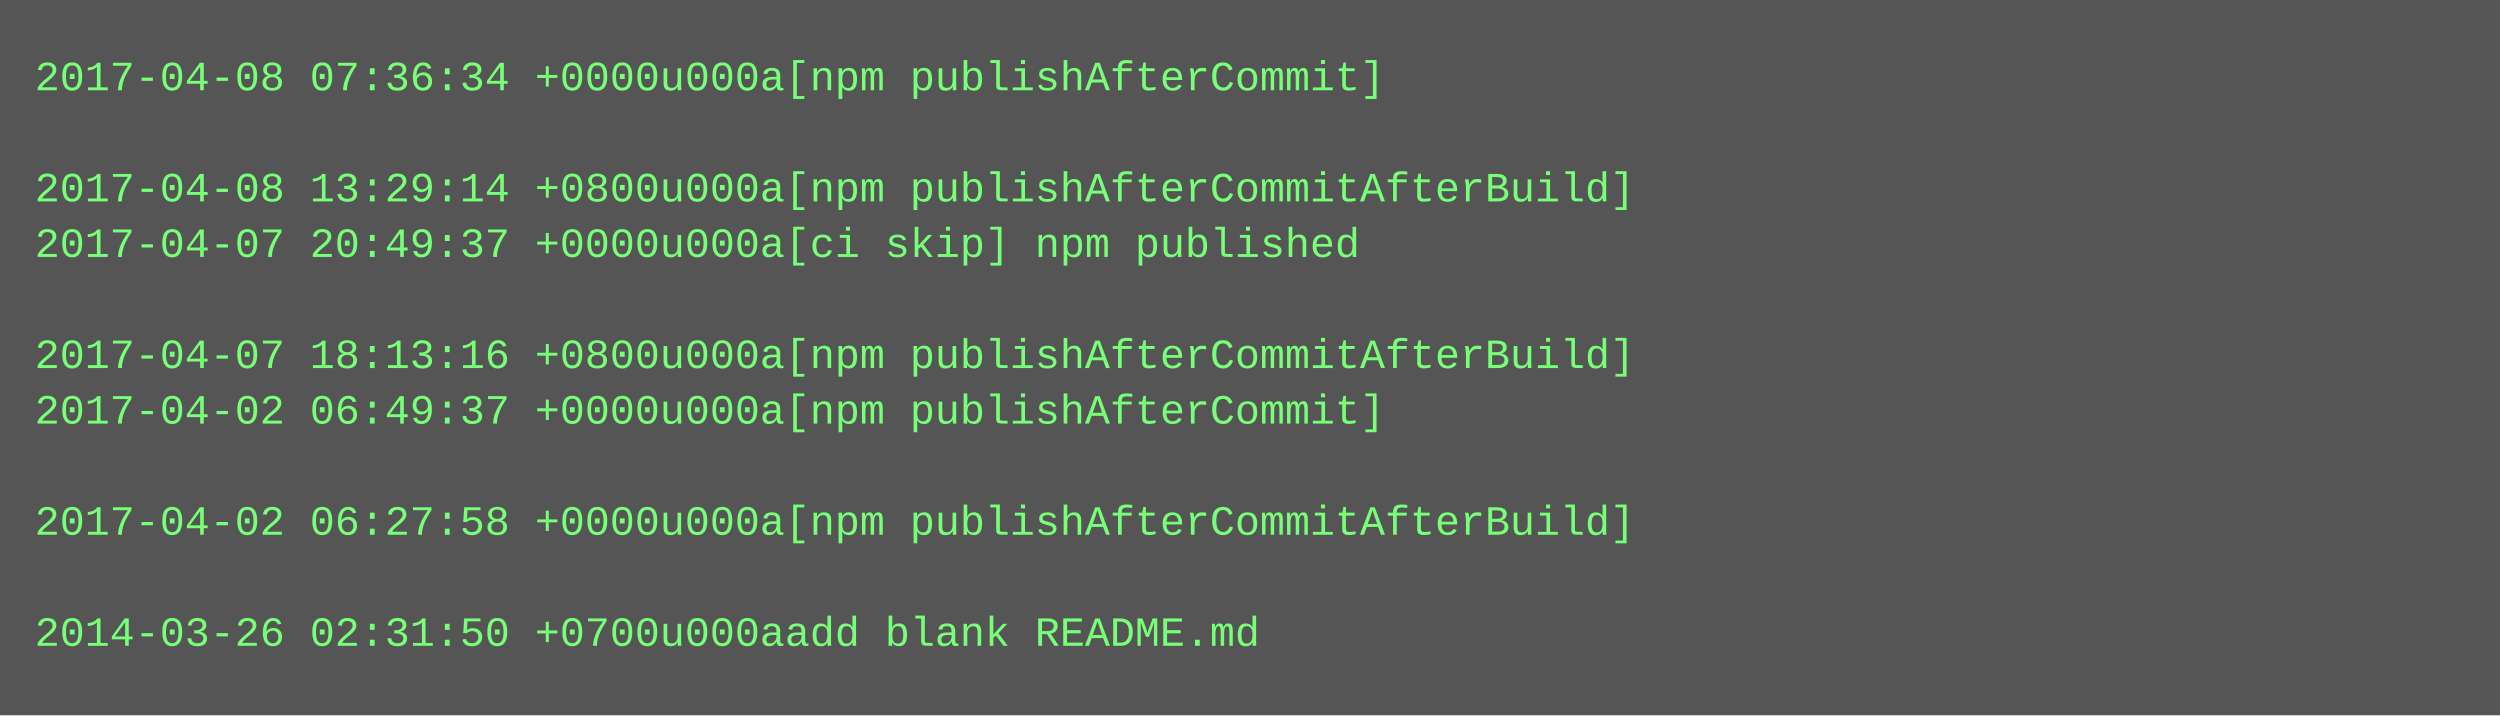
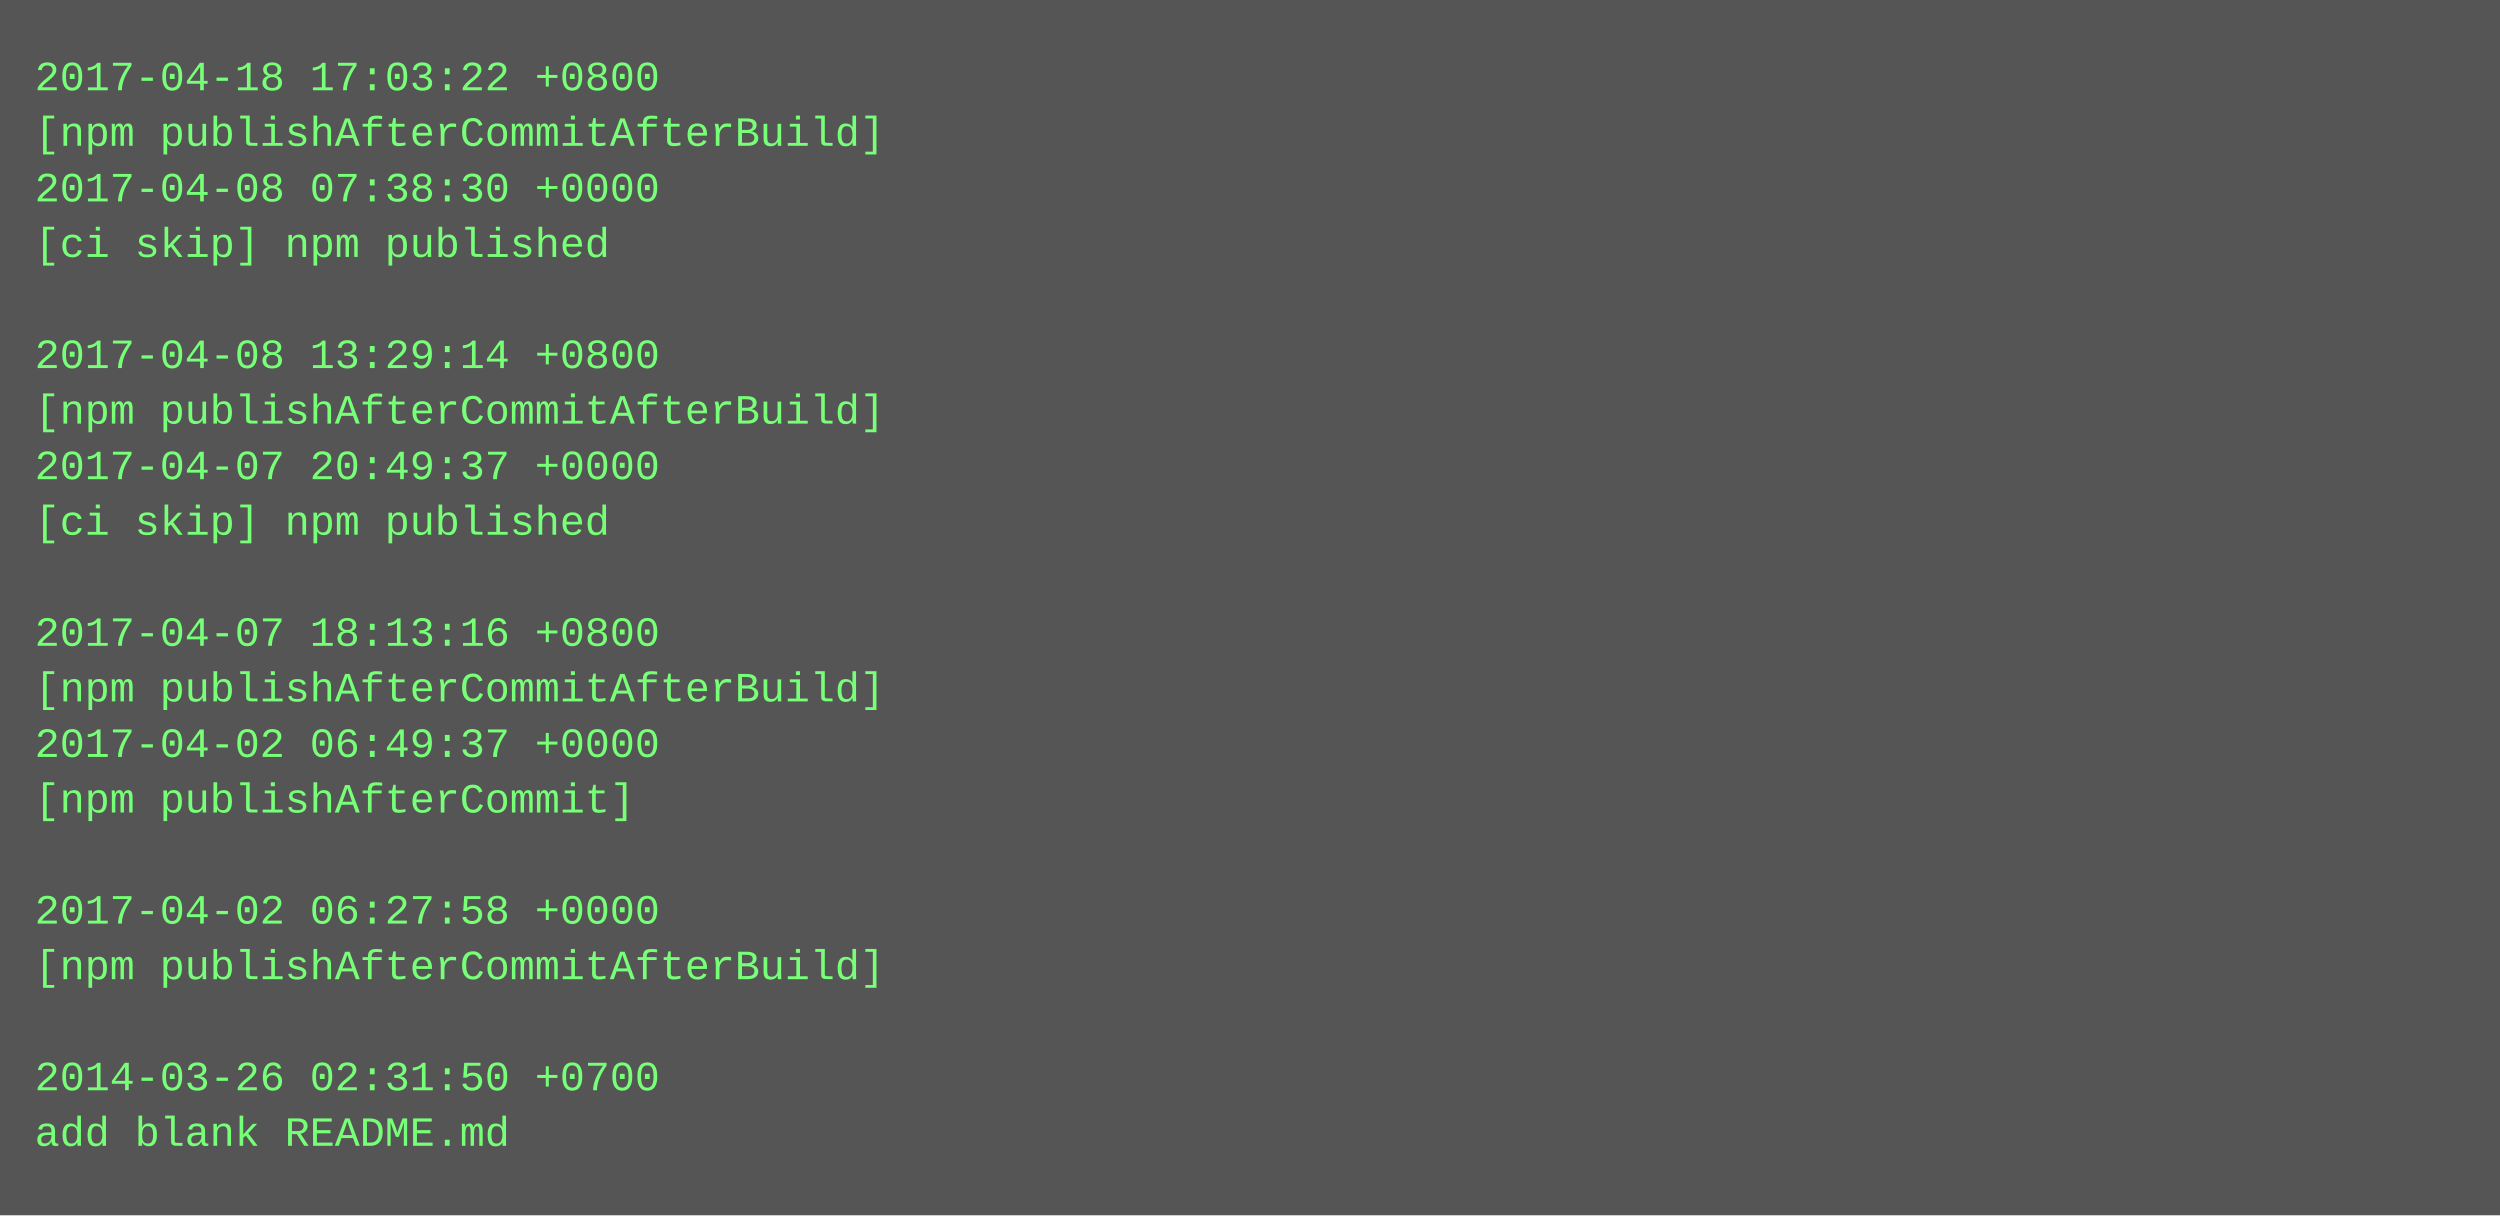
- <svg xmlns="http://www.w3.org/2000/svg" height="206" width="720">
-   <rect height="206" fill="#555" width="720" />
+ <svg xmlns="http://www.w3.org/2000/svg" height="350" width="720">
+   <rect height="350" fill="#555" width="720" />
  <text fill="#7f7" font-family="Courier New" font-size="12" xml:space="preserve">
-     <tspan x="10" y="26">2017-04-08 07:36:34 +0000u000a[npm publishAfterCommit]</tspan>
-     <tspan x="10" y="42" />
-     <tspan x="10" y="58">2017-04-08 13:29:14 +0800u000a[npm publishAfterCommitAfterBuild]</tspan>
-     <tspan x="10" y="74">2017-04-07 20:49:37 +0000u000a[ci skip] npm published</tspan>
+     <tspan x="10" y="26">2017-04-18 17:03:22 +0800</tspan>
+     <tspan x="10" y="42">[npm publishAfterCommitAfterBuild]</tspan>
+     <tspan x="10" y="58">2017-04-08 07:38:30 +0000</tspan>
+     <tspan x="10" y="74">[ci skip] npm published</tspan>
    <tspan x="10" y="90" />
-     <tspan x="10" y="106">2017-04-07 18:13:16 +0800u000a[npm publishAfterCommitAfterBuild]</tspan>
-     <tspan x="10" y="122">2017-04-02 06:49:37 +0000u000a[npm publishAfterCommit]</tspan>
-     <tspan x="10" y="138" />
-     <tspan x="10" y="154">2017-04-02 06:27:58 +0000u000a[npm publishAfterCommitAfterBuild]</tspan>
+     <tspan x="10" y="106">2017-04-08 13:29:14 +0800</tspan>
+     <tspan x="10" y="122">[npm publishAfterCommitAfterBuild]</tspan>
+     <tspan x="10" y="138">2017-04-07 20:49:37 +0000</tspan>
+     <tspan x="10" y="154">[ci skip] npm published</tspan>
    <tspan x="10" y="170" />
-     <tspan x="10" y="186">2014-03-26 02:31:50 +0700u000aadd blank README.md</tspan>
+     <tspan x="10" y="186">2017-04-07 18:13:16 +0800</tspan>
+     <tspan x="10" y="202">[npm publishAfterCommitAfterBuild]</tspan>
+     <tspan x="10" y="218">2017-04-02 06:49:37 +0000</tspan>
+     <tspan x="10" y="234">[npm publishAfterCommit]</tspan>
+     <tspan x="10" y="250" />
+     <tspan x="10" y="266">2017-04-02 06:27:58 +0000</tspan>
+     <tspan x="10" y="282">[npm publishAfterCommitAfterBuild]</tspan>
+     <tspan x="10" y="298" />
+     <tspan x="10" y="314">2014-03-26 02:31:50 +0700</tspan>
+     <tspan x="10" y="330">add blank README.md</tspan>
  </text>
</svg>
